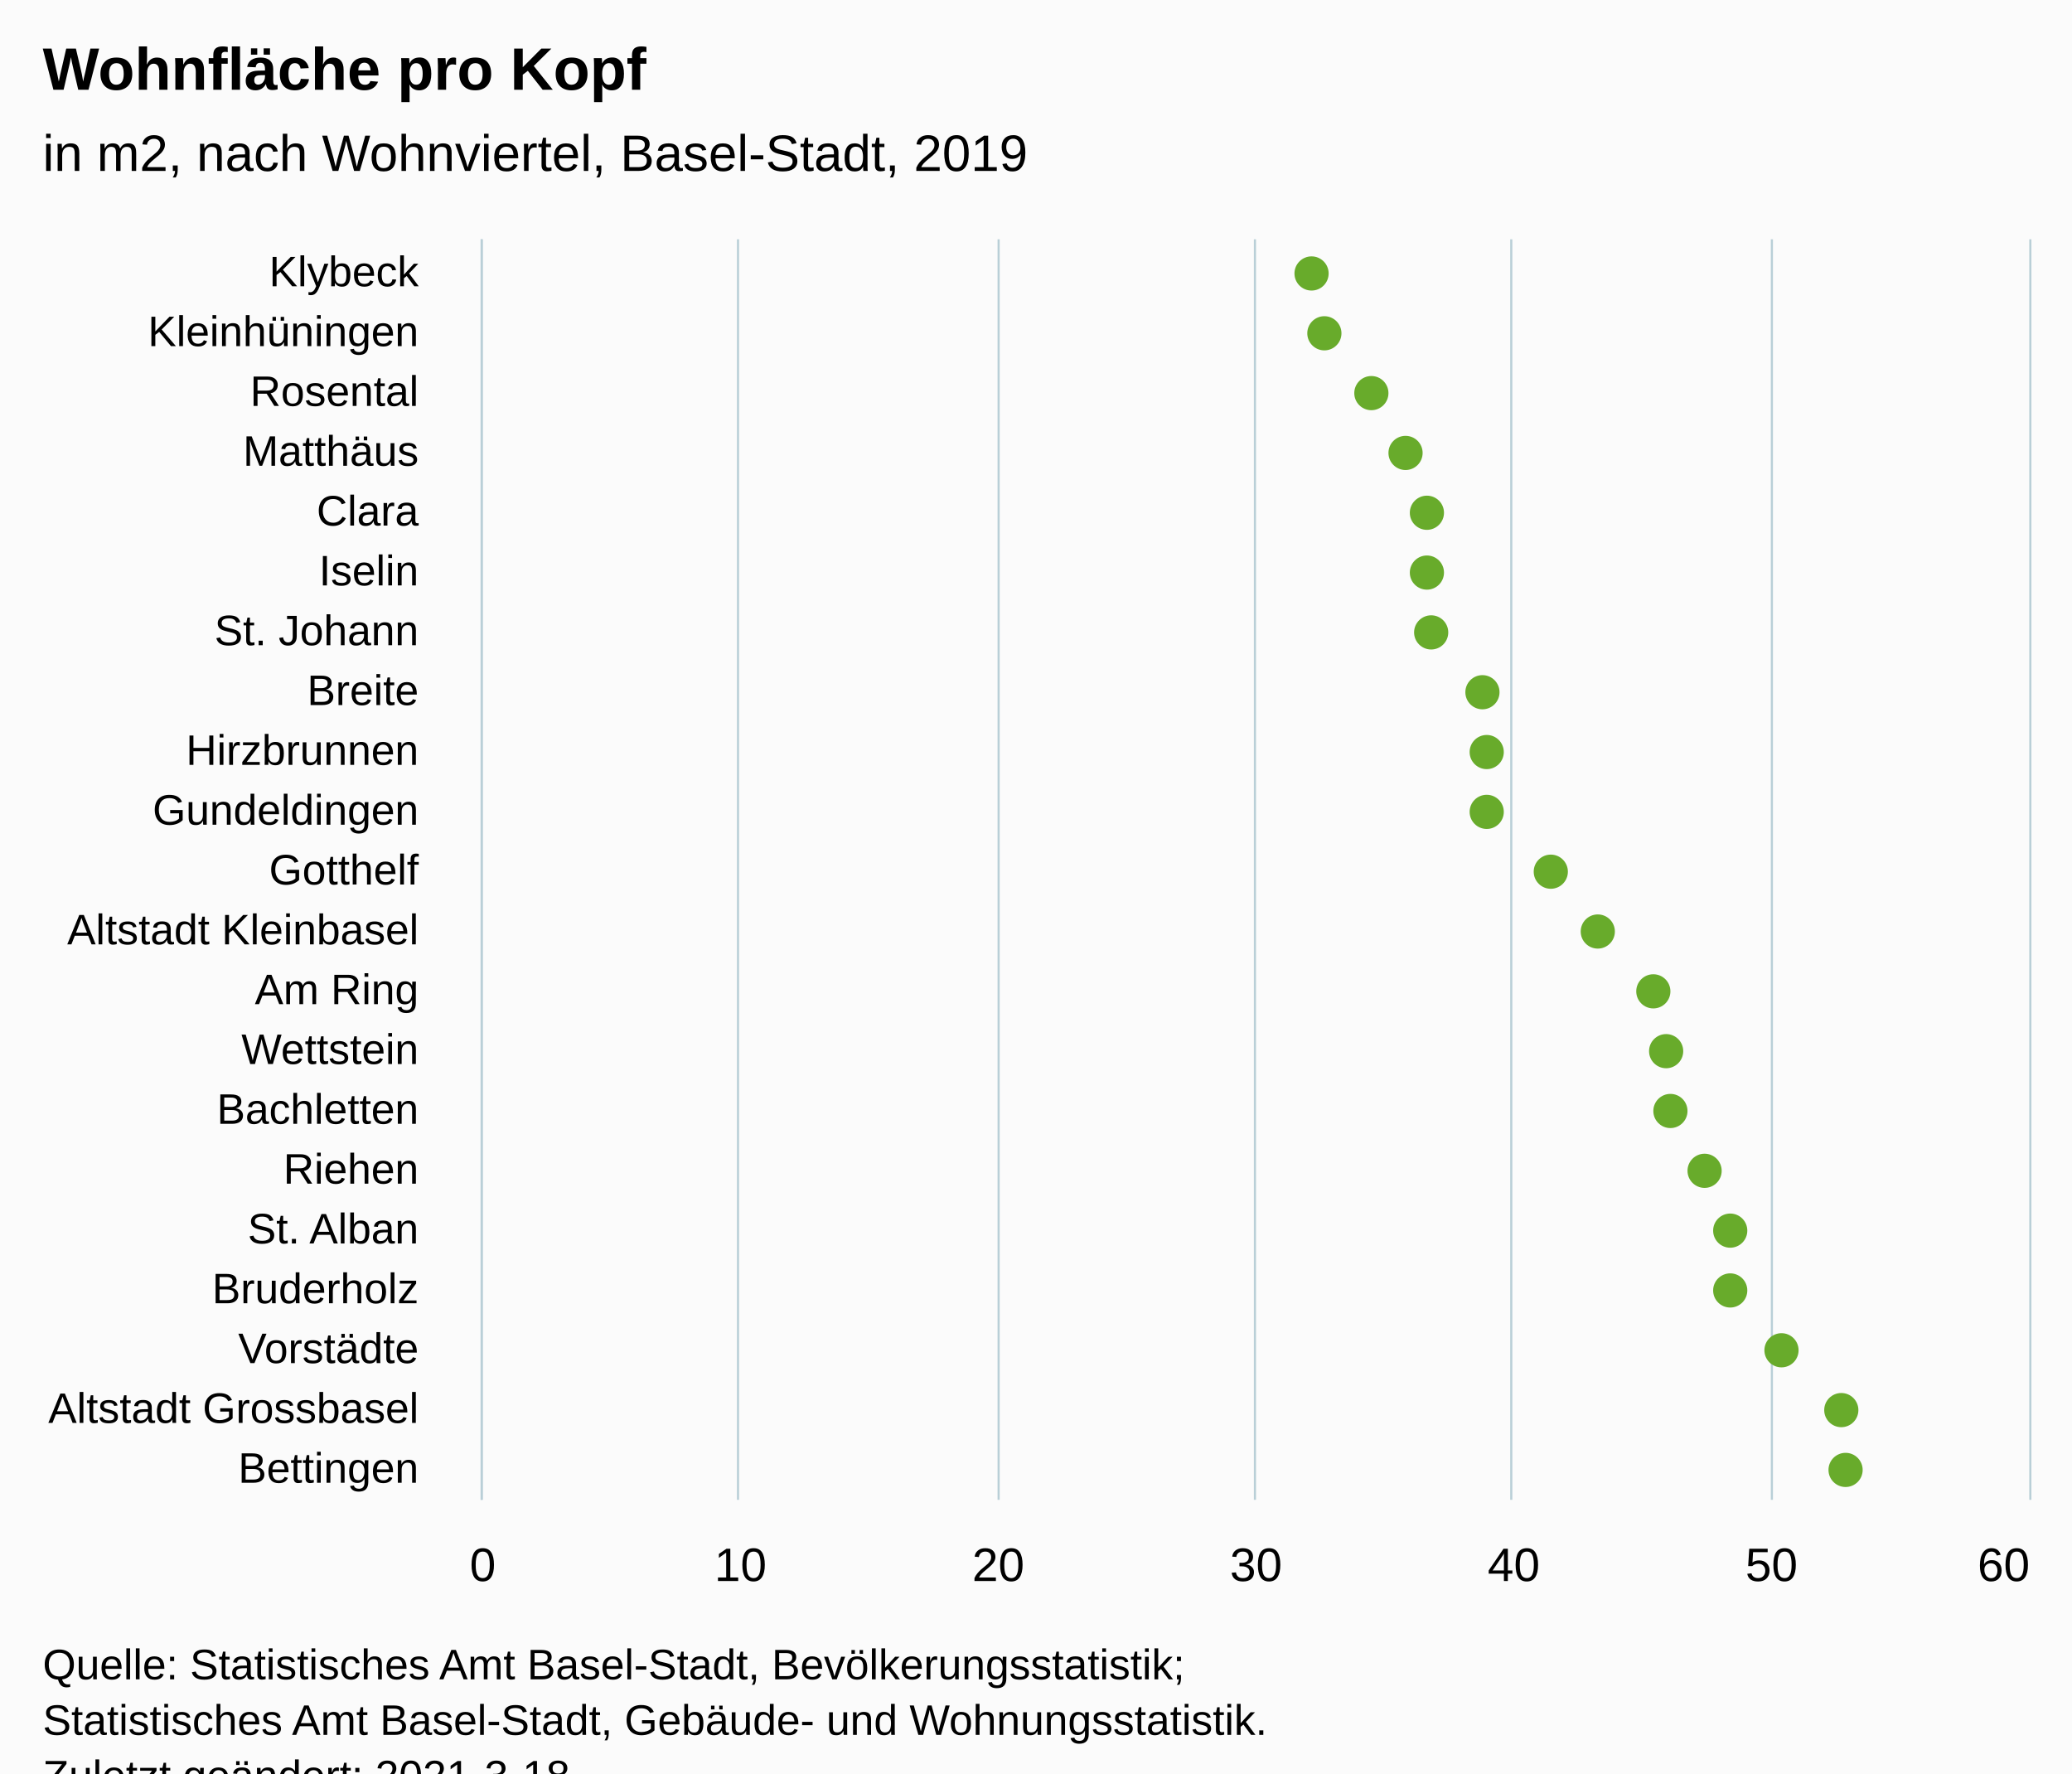
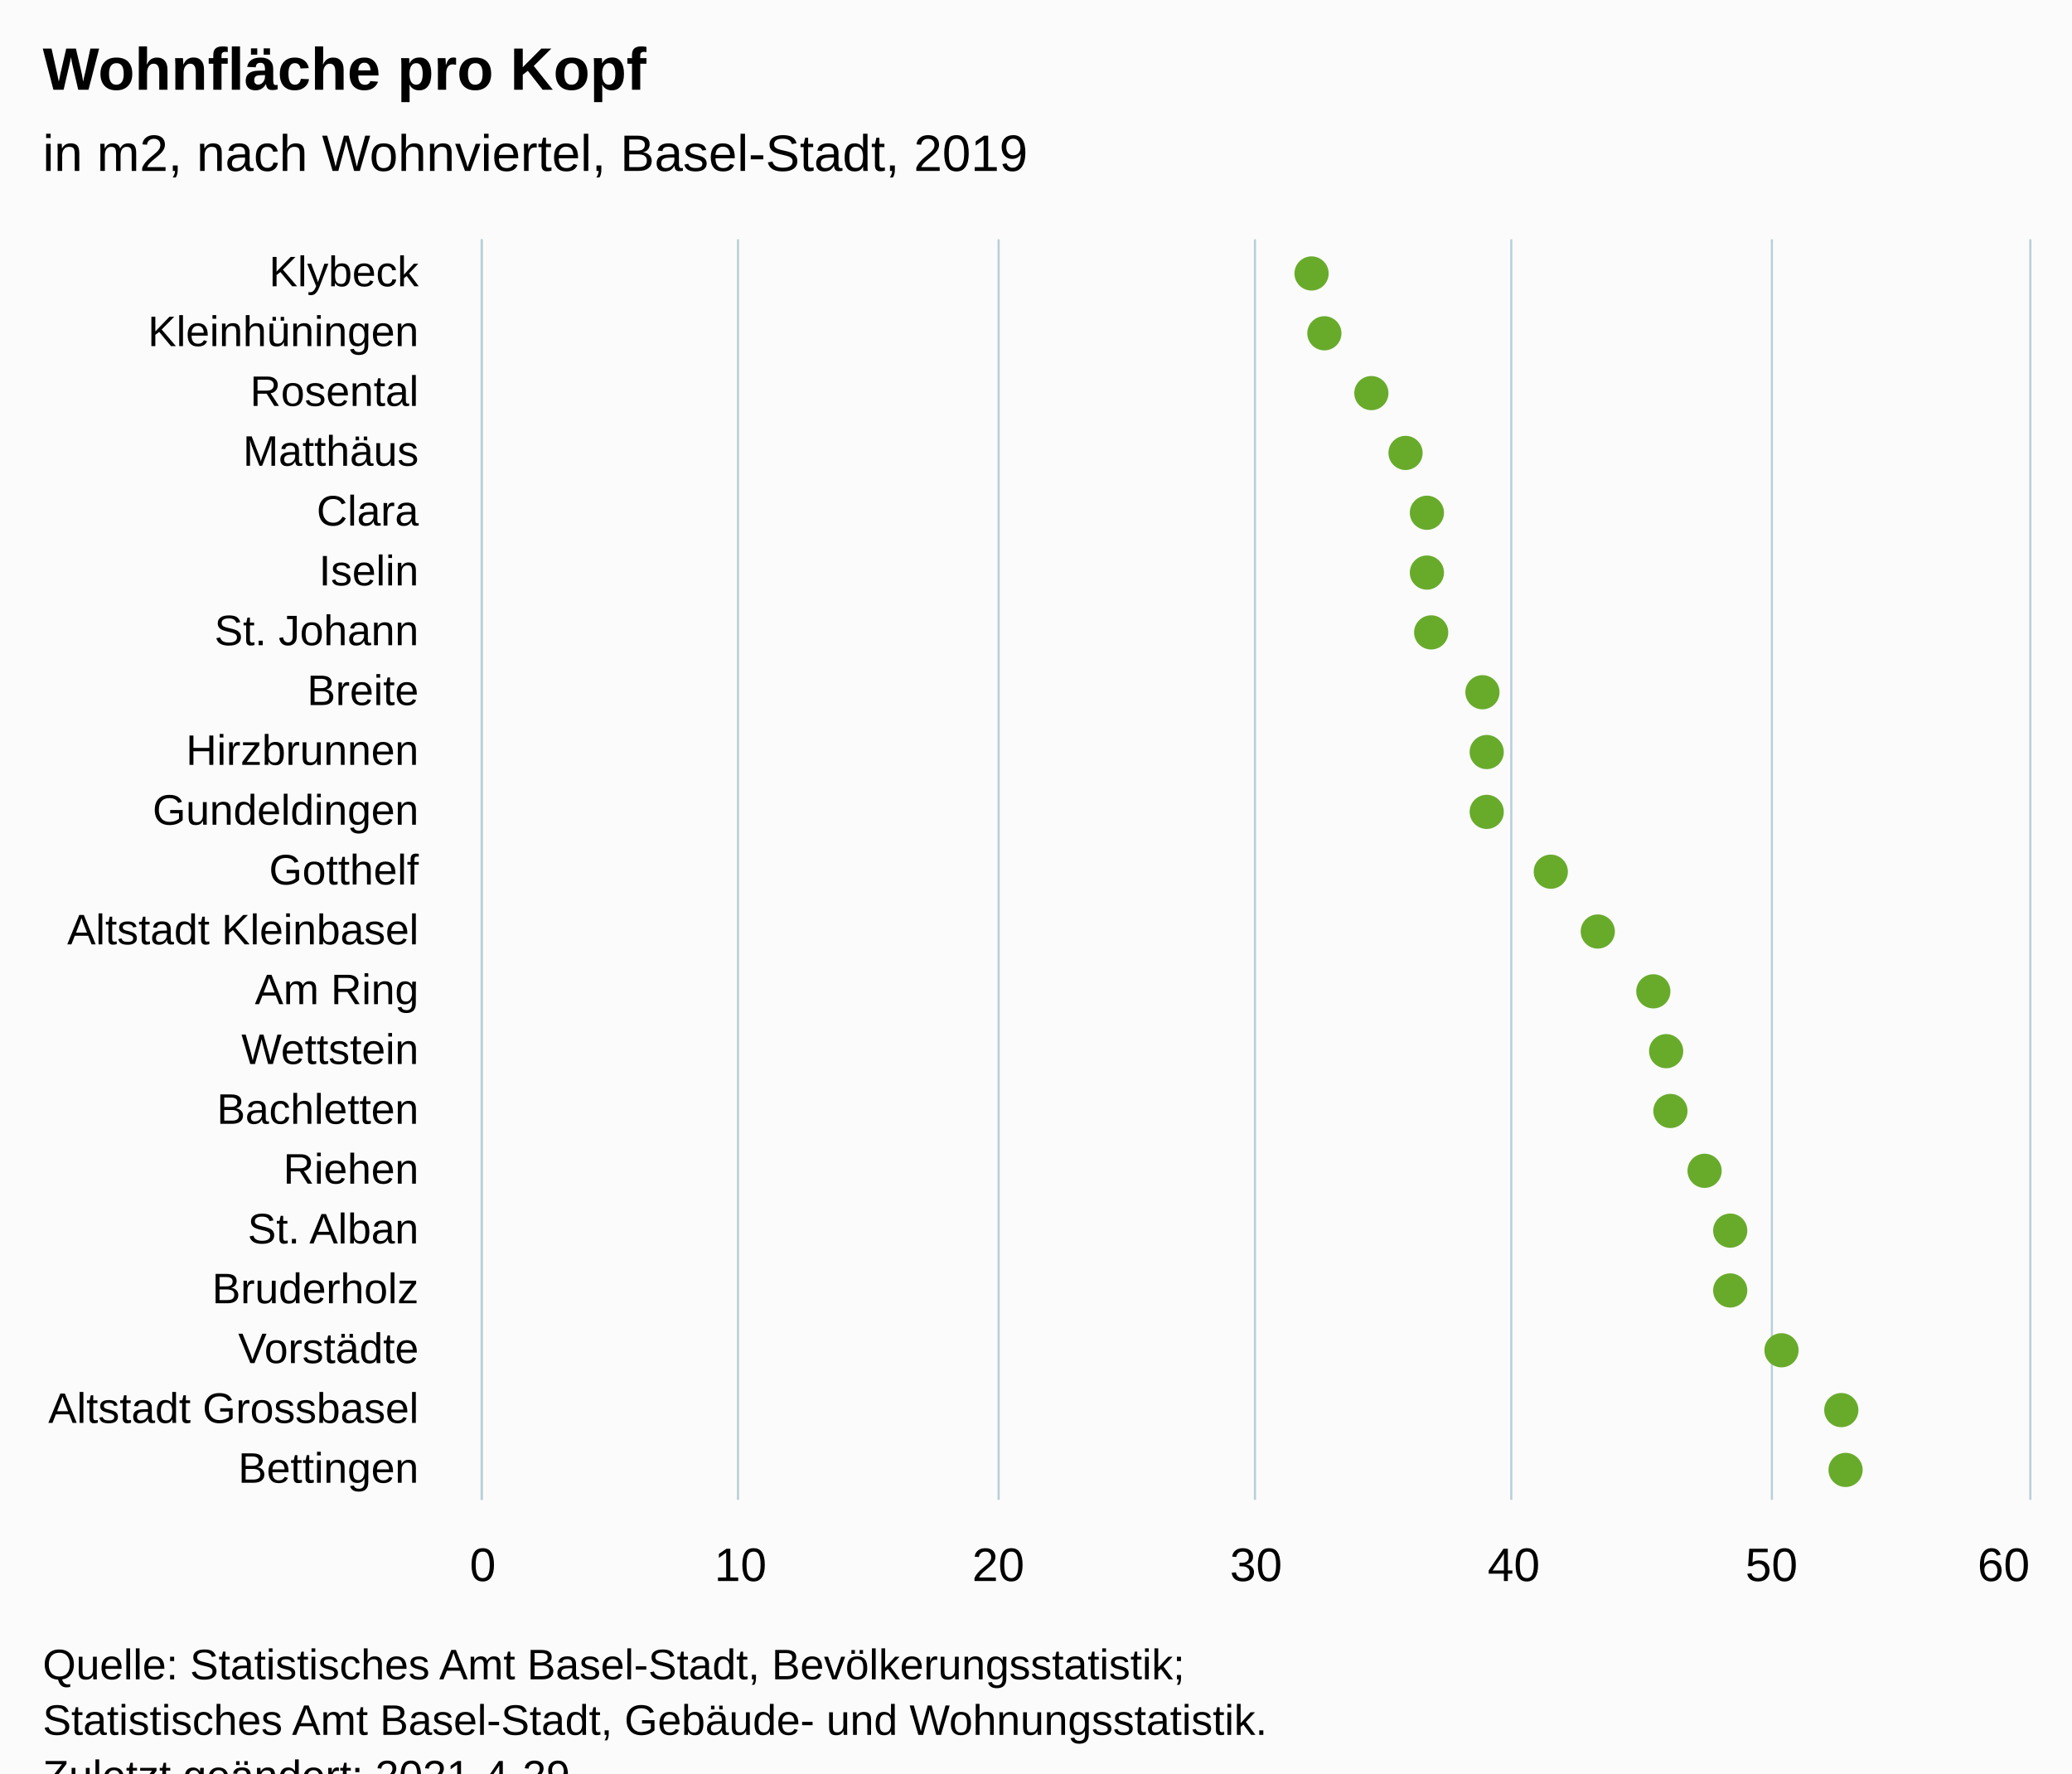
<svg xmlns="http://www.w3.org/2000/svg" version="1.1" class="highcharts-root" style="font-family:Arial;font-size:12px;" viewBox="0 0 485 415">
  <defs>
-     <clipPath id="highcharts-se63ym1-48-">
+     <clipPath id="highcharts-24jphok-49-">
      <rect x="0" y="0" width="295" height="362" fill="none" />
    </clipPath>
-     <clipPath id="highcharts-se63ym1-70-">
+     <clipPath id="highcharts-24jphok-71-">
      <rect x="0" y="0" width="295" height="362" fill="none" />
+     </clipPath>
+     <clipPath id="highcharts-24jphok-93-">
+       <rect x="113" y="56" width="362" height="295" fill="none" />
    </clipPath>
  </defs>
  <rect fill="#fbfbfb" class="highcharts-background" x="0" y="0" width="485" height="428" rx="0" ry="0" />
  <rect fill="none" class="highcharts-plot-background" x="113" y="56" width="362" height="295" />
  <g class="highcharts-pane-group" data-z-index="0" />
  <g class="highcharts-grid highcharts-xaxis-grid" data-z-index="1">
    <path fill="none" data-z-index="1" class="highcharts-grid-line" d="M 113 70.5 L 475 70.5" opacity="1" />
    <path fill="none" data-z-index="1" class="highcharts-grid-line" d="M 113 84.5 L 475 84.5" opacity="1" />
    <path fill="none" data-z-index="1" class="highcharts-grid-line" d="M 113 98.5 L 475 98.5" opacity="1" />
    <path fill="none" data-z-index="1" class="highcharts-grid-line" d="M 113 112.5 L 475 112.5" opacity="1" />
    <path fill="none" data-z-index="1" class="highcharts-grid-line" d="M 113 126.5 L 475 126.5" opacity="1" />
    <path fill="none" data-z-index="1" class="highcharts-grid-line" d="M 113 140.5 L 475 140.5" opacity="1" />
    <path fill="none" data-z-index="1" class="highcharts-grid-line" d="M 113 154.5 L 475 154.5" opacity="1" />
    <path fill="none" data-z-index="1" class="highcharts-grid-line" d="M 113 168.5 L 475 168.5" opacity="1" />
    <path fill="none" data-z-index="1" class="highcharts-grid-line" d="M 113 182.5 L 475 182.5" opacity="1" />
    <path fill="none" data-z-index="1" class="highcharts-grid-line" d="M 113 196.5 L 475 196.5" opacity="1" />
    <path fill="none" data-z-index="1" class="highcharts-grid-line" d="M 113 211.5 L 475 211.5" opacity="1" />
    <path fill="none" data-z-index="1" class="highcharts-grid-line" d="M 113 225.5 L 475 225.5" opacity="1" />
    <path fill="none" data-z-index="1" class="highcharts-grid-line" d="M 113 239.5 L 475 239.5" opacity="1" />
    <path fill="none" data-z-index="1" class="highcharts-grid-line" d="M 113 253.5 L 475 253.5" opacity="1" />
    <path fill="none" data-z-index="1" class="highcharts-grid-line" d="M 113 267.5 L 475 267.5" opacity="1" />
    <path fill="none" data-z-index="1" class="highcharts-grid-line" d="M 113 281.5 L 475 281.5" opacity="1" />
    <path fill="none" data-z-index="1" class="highcharts-grid-line" d="M 113 295.5 L 475 295.5" opacity="1" />
    <path fill="none" data-z-index="1" class="highcharts-grid-line" d="M 113 309.5 L 475 309.5" opacity="1" />
    <path fill="none" data-z-index="1" class="highcharts-grid-line" d="M 113 323.5 L 475 323.5" opacity="1" />
    <path fill="none" data-z-index="1" class="highcharts-grid-line" d="M 113 337.5 L 475 337.5" opacity="1" />
    <path fill="none" data-z-index="1" class="highcharts-grid-line" d="M 113 351.5 L 475 351.5" opacity="1" />
    <path fill="none" data-z-index="1" class="highcharts-grid-line" d="M 113 56.5 L 475 56.5" opacity="1" />
  </g>
  <g class="highcharts-grid highcharts-yaxis-grid" data-z-index="1">
    <path fill="none" stroke="#B9CFD7" stroke-width="0.5" data-z-index="1" class="highcharts-grid-line" d="M 112.75 56 L 112.75 351" opacity="1" />
    <path fill="none" stroke="#B9CFD7" stroke-width="0.5" data-z-index="1" class="highcharts-grid-line" d="M 172.75 56 L 172.75 351" opacity="1" />
    <path fill="none" stroke="#B9CFD7" stroke-width="0.5" data-z-index="1" class="highcharts-grid-line" d="M 233.75 56 L 233.75 351" opacity="1" />
    <path fill="none" stroke="#B9CFD7" stroke-width="0.5" data-z-index="1" class="highcharts-grid-line" d="M 293.75 56 L 293.75 351" opacity="1" />
    <path fill="none" stroke="#B9CFD7" stroke-width="0.5" data-z-index="1" class="highcharts-grid-line" d="M 353.75 56 L 353.75 351" opacity="1" />
    <path fill="none" stroke="#B9CFD7" stroke-width="0.5" data-z-index="1" class="highcharts-grid-line" d="M 414.75 56 L 414.75 351" opacity="1" />
    <path fill="none" stroke="#B9CFD7" stroke-width="0.5" data-z-index="1" class="highcharts-grid-line" d="M 475.25 56 L 475.25 351" opacity="1" />
  </g>
  <rect fill="none" class="highcharts-plot-border" data-z-index="1" x="113" y="56" width="362" height="295" />
  <g class="highcharts-axis highcharts-xaxis" data-z-index="2">
    <path fill="none" class="highcharts-axis-line" stroke="#B9CFD7" stroke-width="0.5" data-z-index="7" d="M 112.75 56 L 112.75 351" />
  </g>
  <g class="highcharts-axis highcharts-yaxis" data-z-index="2">
    <path fill="none" class="highcharts-axis-line" data-z-index="7" d="M 113 351 L 475 351" />
  </g>
  <g class="highcharts-series-group" data-z-index="3">
-     <g class="highcharts-series highcharts-series-0 highcharts-scatter-series" data-z-index="0.1" opacity="1" transform="translate(475,351) rotate(90) scale(-1,1) scale(1 1)" clip-path="url(#highcharts-se63ym1-70-)" />
+     <g class="highcharts-series highcharts-series-0 highcharts-scatter-series" data-z-index="0.1" opacity="1" transform="translate(475,351) rotate(90) scale(-1,1) scale(1 1)" clip-path="url(#highcharts-24jphok-71-)" />
    <g class="highcharts-markers highcharts-series-0 highcharts-scatter-series" data-z-index="0.1" opacity="1" transform="translate(475,351) rotate(90) scale(-1,1) scale(1 1)" clip-path="none">
      <path fill="#68AB2B" d="M 287 172 A 4 4 0 1 1 287.004 172 Z" opacity="1" class="highcharts-point" />
      <path fill="#68AB2B" d="M 273 169 A 4 4 0 1 1 273.004 169 Z" opacity="1" class="highcharts-point" />
      <path fill="#68AB2B" d="M 259 158 A 4 4 0 1 1 259.004 158 Z" opacity="1" class="highcharts-point" />
      <path fill="#68AB2B" d="M 245 150 A 4 4 0 1 1 245.004 150 Z" opacity="1" class="highcharts-point" />
      <path fill="#68AB2B" d="M 231 145 A 4 4 0 1 1 231.004 145 Z" opacity="1" class="highcharts-point" />
      <path fill="#68AB2B" d="M 217 145 A 4 4 0 1 1 217.004 145 Z" opacity="1" class="highcharts-point" />
      <path fill="#68AB2B" d="M 203 144 A 4 4 0 1 1 203.004 144 Z" opacity="1" class="highcharts-point" />
      <path fill="#68AB2B" d="M 189 132 A 4 4 0 1 1 189.004 132 Z" opacity="1" class="highcharts-point" />
      <path fill="#68AB2B" d="M 175 131 A 4 4 0 1 1 175.004 131 Z" opacity="1" class="highcharts-point" />
      <path fill="#68AB2B" d="M 161 131 A 4 4 0 1 1 161.004 131 Z" opacity="1" class="highcharts-point" />
      <path fill="#68AB2B" d="M 147 116 A 4 4 0 1 1 147.004 116 Z" opacity="1" class="highcharts-point" />
      <path fill="#68AB2B" d="M 133 105 A 4 4 0 1 1 133.004 105 Z" opacity="1" class="highcharts-point" />
      <path fill="#68AB2B" d="M 119 92 A 4 4 0 1 1 119.004 92 Z" opacity="1" class="highcharts-point" />
      <path fill="#68AB2B" d="M 105 89 A 4 4 0 1 1 105.004 89 Z" opacity="1" class="highcharts-point" />
      <path fill="#68AB2B" d="M 91 88 A 4 4 0 1 1 91.004 88 Z" opacity="1" class="highcharts-point" />
      <path fill="#68AB2B" d="M 77 80 A 4 4 0 1 1 77.004 80 Z" opacity="1" class="highcharts-point" />
      <path fill="#68AB2B" d="M 63 74 A 4 4 0 1 1 63.004 74 Z" opacity="1" class="highcharts-point" />
      <path fill="#68AB2B" d="M 49 74 A 4 4 0 1 1 49.004 74 Z" opacity="1" class="highcharts-point" />
      <path fill="#68AB2B" d="M 35 62 A 4 4 0 1 1 35.004 62 Z" opacity="1" class="highcharts-point" />
      <path fill="#68AB2B" d="M 21 48 A 4 4 0 1 1 21.004 48 Z" opacity="1" class="highcharts-point" />
      <path fill="#68AB2B" d="M 7 47 A 4 4 0 1 1 7.004 47 Z" opacity="1" class="highcharts-point" />
    </g>
-     <g class="highcharts-series highcharts-series-1 highcharts-scatter-series highcharts-color-0" visibility="hidden" data-z-index="0.1" opacity="1" transform="translate(475,351) rotate(90) scale(-1,1) scale(1 1)" clip-path="url(#highcharts-se63ym1-70-)" />
+     <g class="highcharts-series highcharts-series-1 highcharts-scatter-series highcharts-color-0" visibility="hidden" data-z-index="0.1" opacity="1" transform="translate(475,351) rotate(90) scale(-1,1) scale(1 1)" clip-path="url(#highcharts-24jphok-71-)" />
    <g class="highcharts-markers highcharts-series-1 highcharts-scatter-series highcharts-color-0" visibility="hidden" data-z-index="0.1" opacity="1" transform="translate(475,351) rotate(90) scale(-1,1) scale(1 1)" clip-path="none" />
  </g>
  <text x="10" text-anchor="start" class="highcharts-title" data-z-index="4" style="color:#000000;font-size:14px;font-weight:bold;font-family:Arial;fill:#000000;" y="21">
    <tspan>Wohnfläche pro Kopf</tspan>
  </text>
  <text x="10" text-anchor="start" class="highcharts-subtitle" data-z-index="4" style="color:#000000;font-size:12px;font-weight:normal;font-family:Arial;fill:#000000;" y="40">
    <tspan>in m2, nach Wohnviertel, Basel-Stadt, 2019</tspan>
  </text>
  <text x="10" text-anchor="start" class="highcharts-caption" data-z-index="4" style="color:#666666;fill:#666666;" y="385" />
  <g class="highcharts-axis-labels highcharts-xaxis-labels" data-z-index="7">
    <text x="98" style="color:#000000;cursor:default;font-size:10px;fill:#000000;" text-anchor="end" transform="translate(0,0)" y="67" opacity="1">Klybeck</text>
    <text x="98" style="color:#000000;cursor:default;font-size:10px;fill:#000000;" text-anchor="end" transform="translate(0,0)" y="81" opacity="1">Kleinhüningen</text>
    <text x="98" style="color:#000000;cursor:default;font-size:10px;fill:#000000;" text-anchor="end" transform="translate(0,0)" y="95" opacity="1">Rosental</text>
    <text x="98" style="color:#000000;cursor:default;font-size:10px;fill:#000000;" text-anchor="end" transform="translate(0,0)" y="109" opacity="1">Matthäus</text>
    <text x="98" style="color:#000000;cursor:default;font-size:10px;fill:#000000;" text-anchor="end" transform="translate(0,0)" y="123" opacity="1">Clara</text>
    <text x="98" style="color:#000000;cursor:default;font-size:10px;fill:#000000;" text-anchor="end" transform="translate(0,0)" y="137" opacity="1">Iselin</text>
    <text x="98" style="color:#000000;cursor:default;font-size:10px;fill:#000000;" text-anchor="end" transform="translate(0,0)" y="151" opacity="1">
      <tspan>St. Johann</tspan>
    </text>
    <text x="98" style="color:#000000;cursor:default;font-size:10px;fill:#000000;" text-anchor="end" transform="translate(0,0)" y="165" opacity="1">Breite</text>
    <text x="98" style="color:#000000;cursor:default;font-size:10px;fill:#000000;" text-anchor="end" transform="translate(0,0)" y="179" opacity="1">Hirzbrunnen</text>
    <text x="98" style="color:#000000;cursor:default;font-size:10px;fill:#000000;" text-anchor="end" transform="translate(0,0)" y="193" opacity="1">Gundeldingen</text>
    <text x="98" style="color:#000000;cursor:default;font-size:10px;fill:#000000;" text-anchor="end" transform="translate(0,0)" y="207" opacity="1">Gotthelf</text>
    <text x="98" style="color:#000000;cursor:default;font-size:10px;fill:#000000;" text-anchor="end" transform="translate(0,0)" y="221" opacity="1">
      <tspan>Altstadt Kleinbasel</tspan>
    </text>
    <text x="98" style="color:#000000;cursor:default;font-size:10px;fill:#000000;" text-anchor="end" transform="translate(0,0)" y="235" opacity="1">
      <tspan>Am Ring</tspan>
    </text>
    <text x="98" style="color:#000000;cursor:default;font-size:10px;fill:#000000;" text-anchor="end" transform="translate(0,0)" y="249" opacity="1">Wettstein</text>
    <text x="98" style="color:#000000;cursor:default;font-size:10px;fill:#000000;" text-anchor="end" transform="translate(0,0)" y="263" opacity="1">Bachletten</text>
    <text x="98" style="color:#000000;cursor:default;font-size:10px;fill:#000000;" text-anchor="end" transform="translate(0,0)" y="277" opacity="1">Riehen</text>
    <text x="98" style="color:#000000;cursor:default;font-size:10px;fill:#000000;" text-anchor="end" transform="translate(0,0)" y="291" opacity="1">
      <tspan>St. Alban</tspan>
    </text>
    <text x="98" style="color:#000000;cursor:default;font-size:10px;fill:#000000;" text-anchor="end" transform="translate(0,0)" y="305" opacity="1">Bruderholz</text>
    <text x="98" style="color:#000000;cursor:default;font-size:10px;fill:#000000;" text-anchor="end" transform="translate(0,0)" y="319" opacity="1">Vorstädte</text>
    <text x="98" style="color:#000000;cursor:default;font-size:10px;fill:#000000;" text-anchor="end" transform="translate(0,0)" y="333" opacity="1">
      <tspan>Altstadt Grossbasel</tspan>
    </text>
    <text x="98" style="color:#000000;cursor:default;font-size:10px;fill:#000000;" text-anchor="end" transform="translate(0,0)" y="347" opacity="1">Bettingen</text>
  </g>
  <g class="highcharts-axis-labels highcharts-yaxis-labels" data-z-index="7">
    <text x="113" style="color:#000000;cursor:default;font-size:11px;fill:#000000;" text-anchor="middle" transform="translate(0,0)" y="370" opacity="1">0</text>
    <text x="173.333" style="color:#000000;cursor:default;font-size:11px;fill:#000000;" text-anchor="middle" transform="translate(0,0)" y="370" opacity="1">10</text>
    <text x="233.667" style="color:#000000;cursor:default;font-size:11px;fill:#000000;" text-anchor="middle" transform="translate(0,0)" y="370" opacity="1">20</text>
    <text x="294" style="color:#000000;cursor:default;font-size:11px;fill:#000000;" text-anchor="middle" transform="translate(0,0)" y="370" opacity="1">30</text>
    <text x="354.333" style="color:#000000;cursor:default;font-size:11px;fill:#000000;" text-anchor="middle" transform="translate(0,0)" y="370" opacity="1">40</text>
    <text x="414.667" style="color:#000000;cursor:default;font-size:11px;fill:#000000;" text-anchor="middle" transform="translate(0,0)" y="370" opacity="1">50</text>
    <text x="469" style="color:#000000;cursor:default;font-size:11px;fill:#000000;" text-anchor="middle" transform="translate(0,0)" y="370" opacity="1">60</text>
  </g>
  <text x="10" class="highcharts-credits" text-anchor="start" data-z-index="8" style="cursor:default;color:#000000;font-size:10px;fill:#000000;" y="393">
    <tspan>Quelle: Statistisches Amt Basel-Stadt, Bevölkerungsstatistik;</tspan>
    <tspan x="10" dy="13">Statistisches Amt Basel-Stadt, Gebäude- und Wohnungsstatistik.</tspan>
-     <tspan x="10" dy="13">Zuletzt geändert: 2021-3-18</tspan>
+     <tspan x="10" dy="13">Zuletzt geändert: 2021-4-29</tspan>
  </text>
+   <g class="highcharts-control-points" data-z-index="99" clip-path="url(#highcharts-24jphok-93-)" />
</svg>
